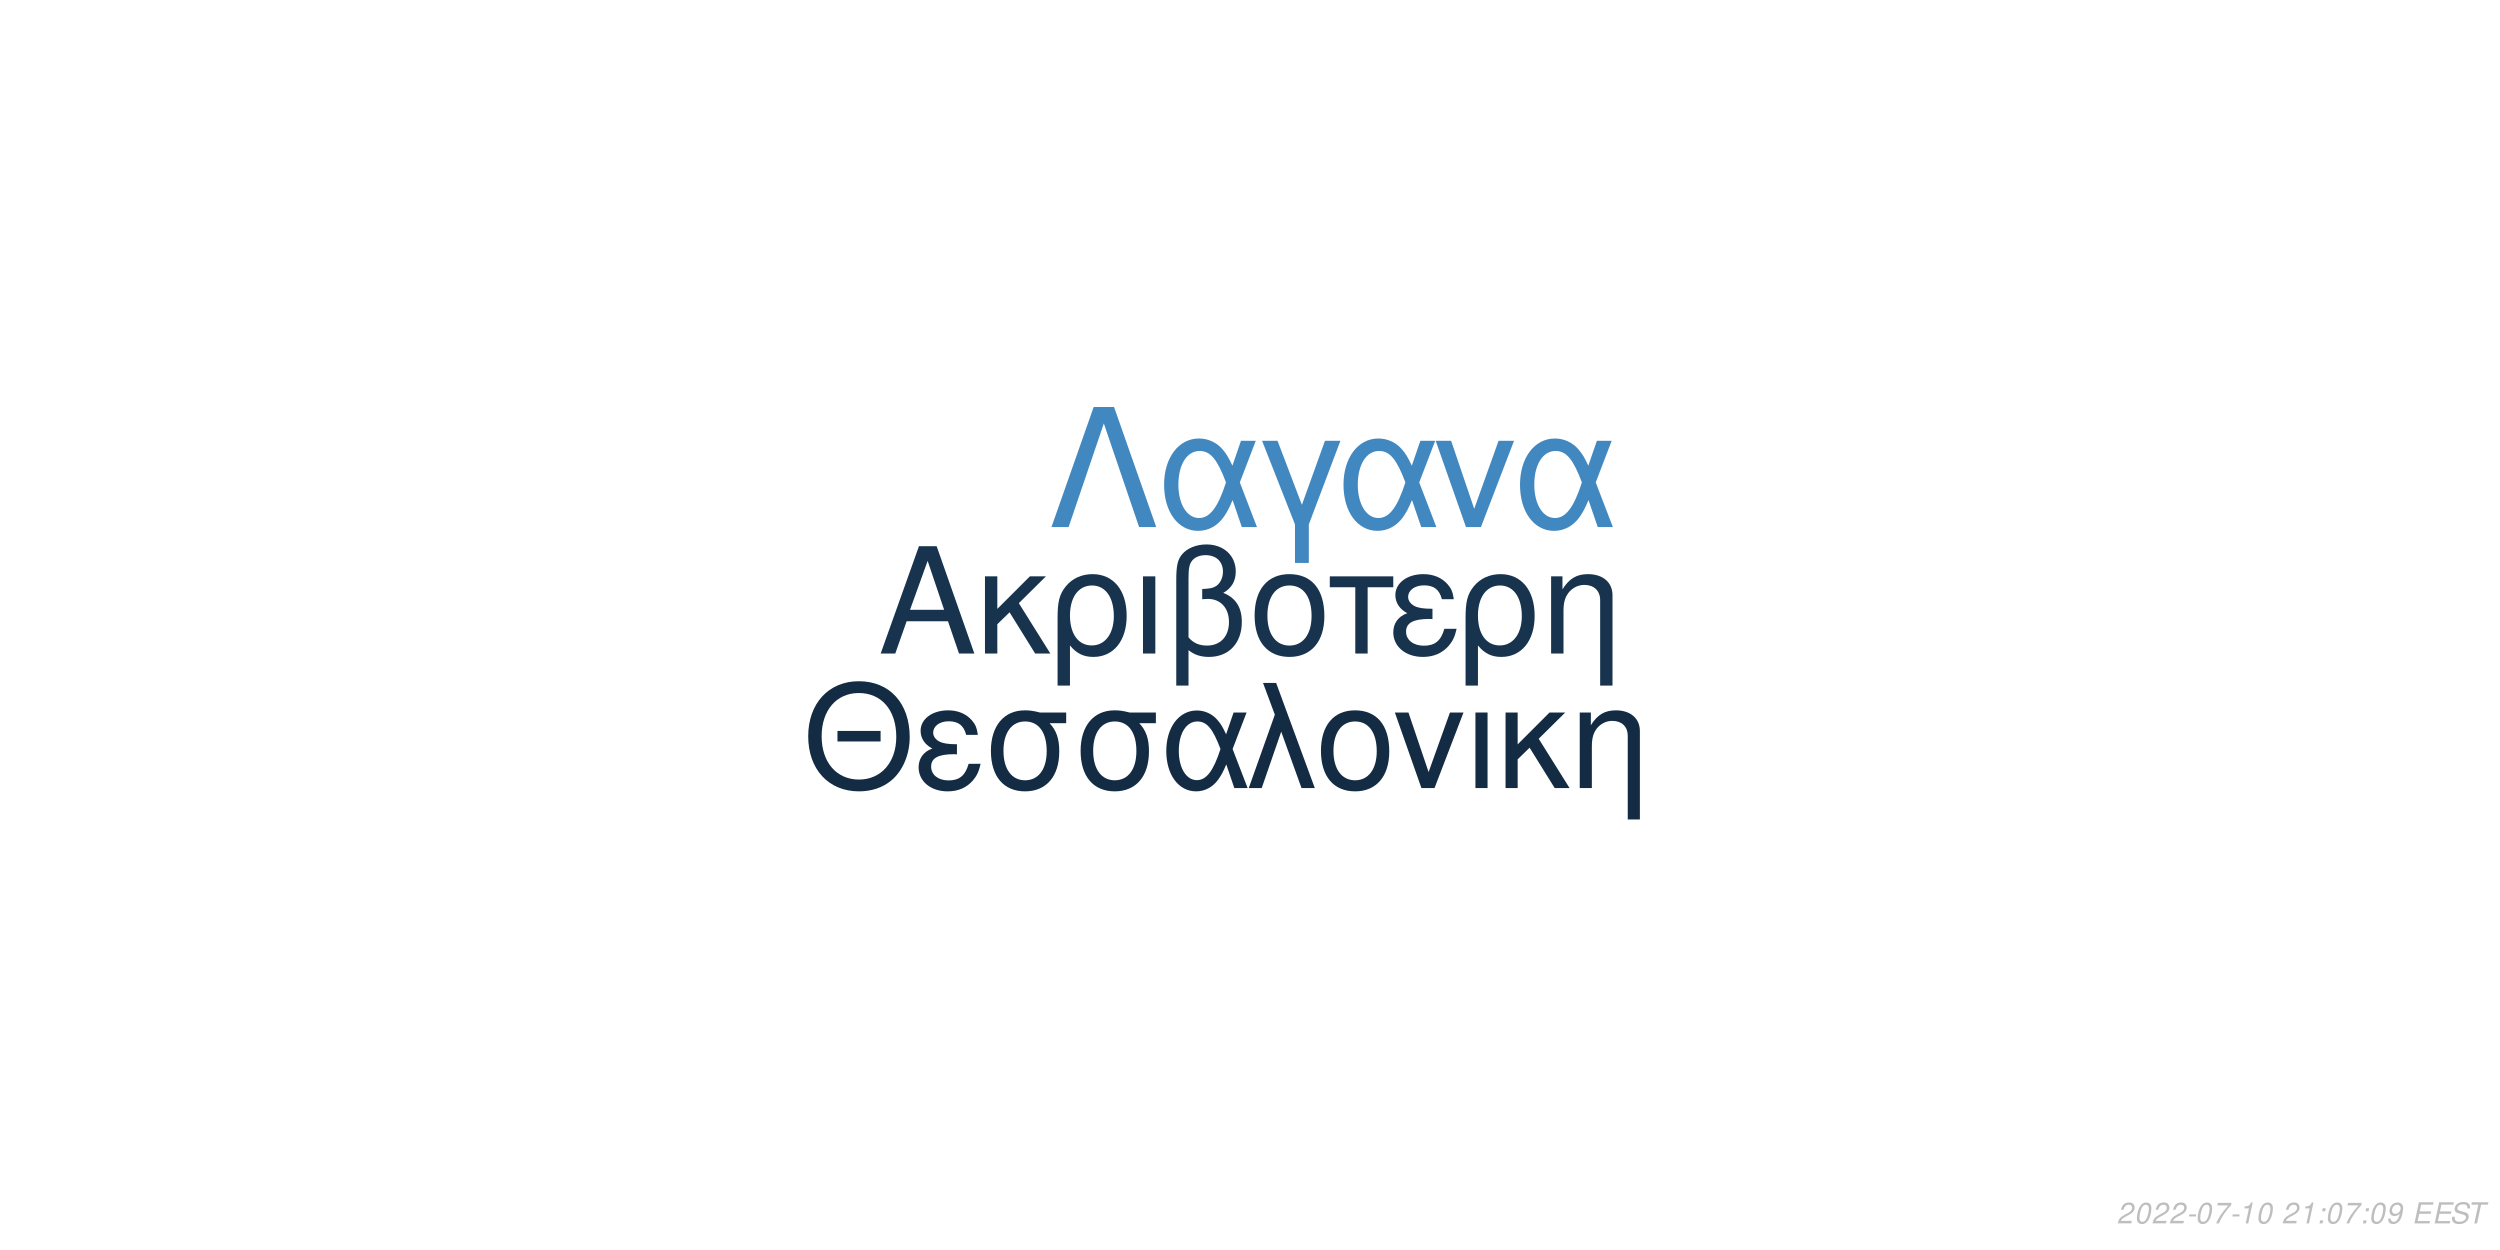
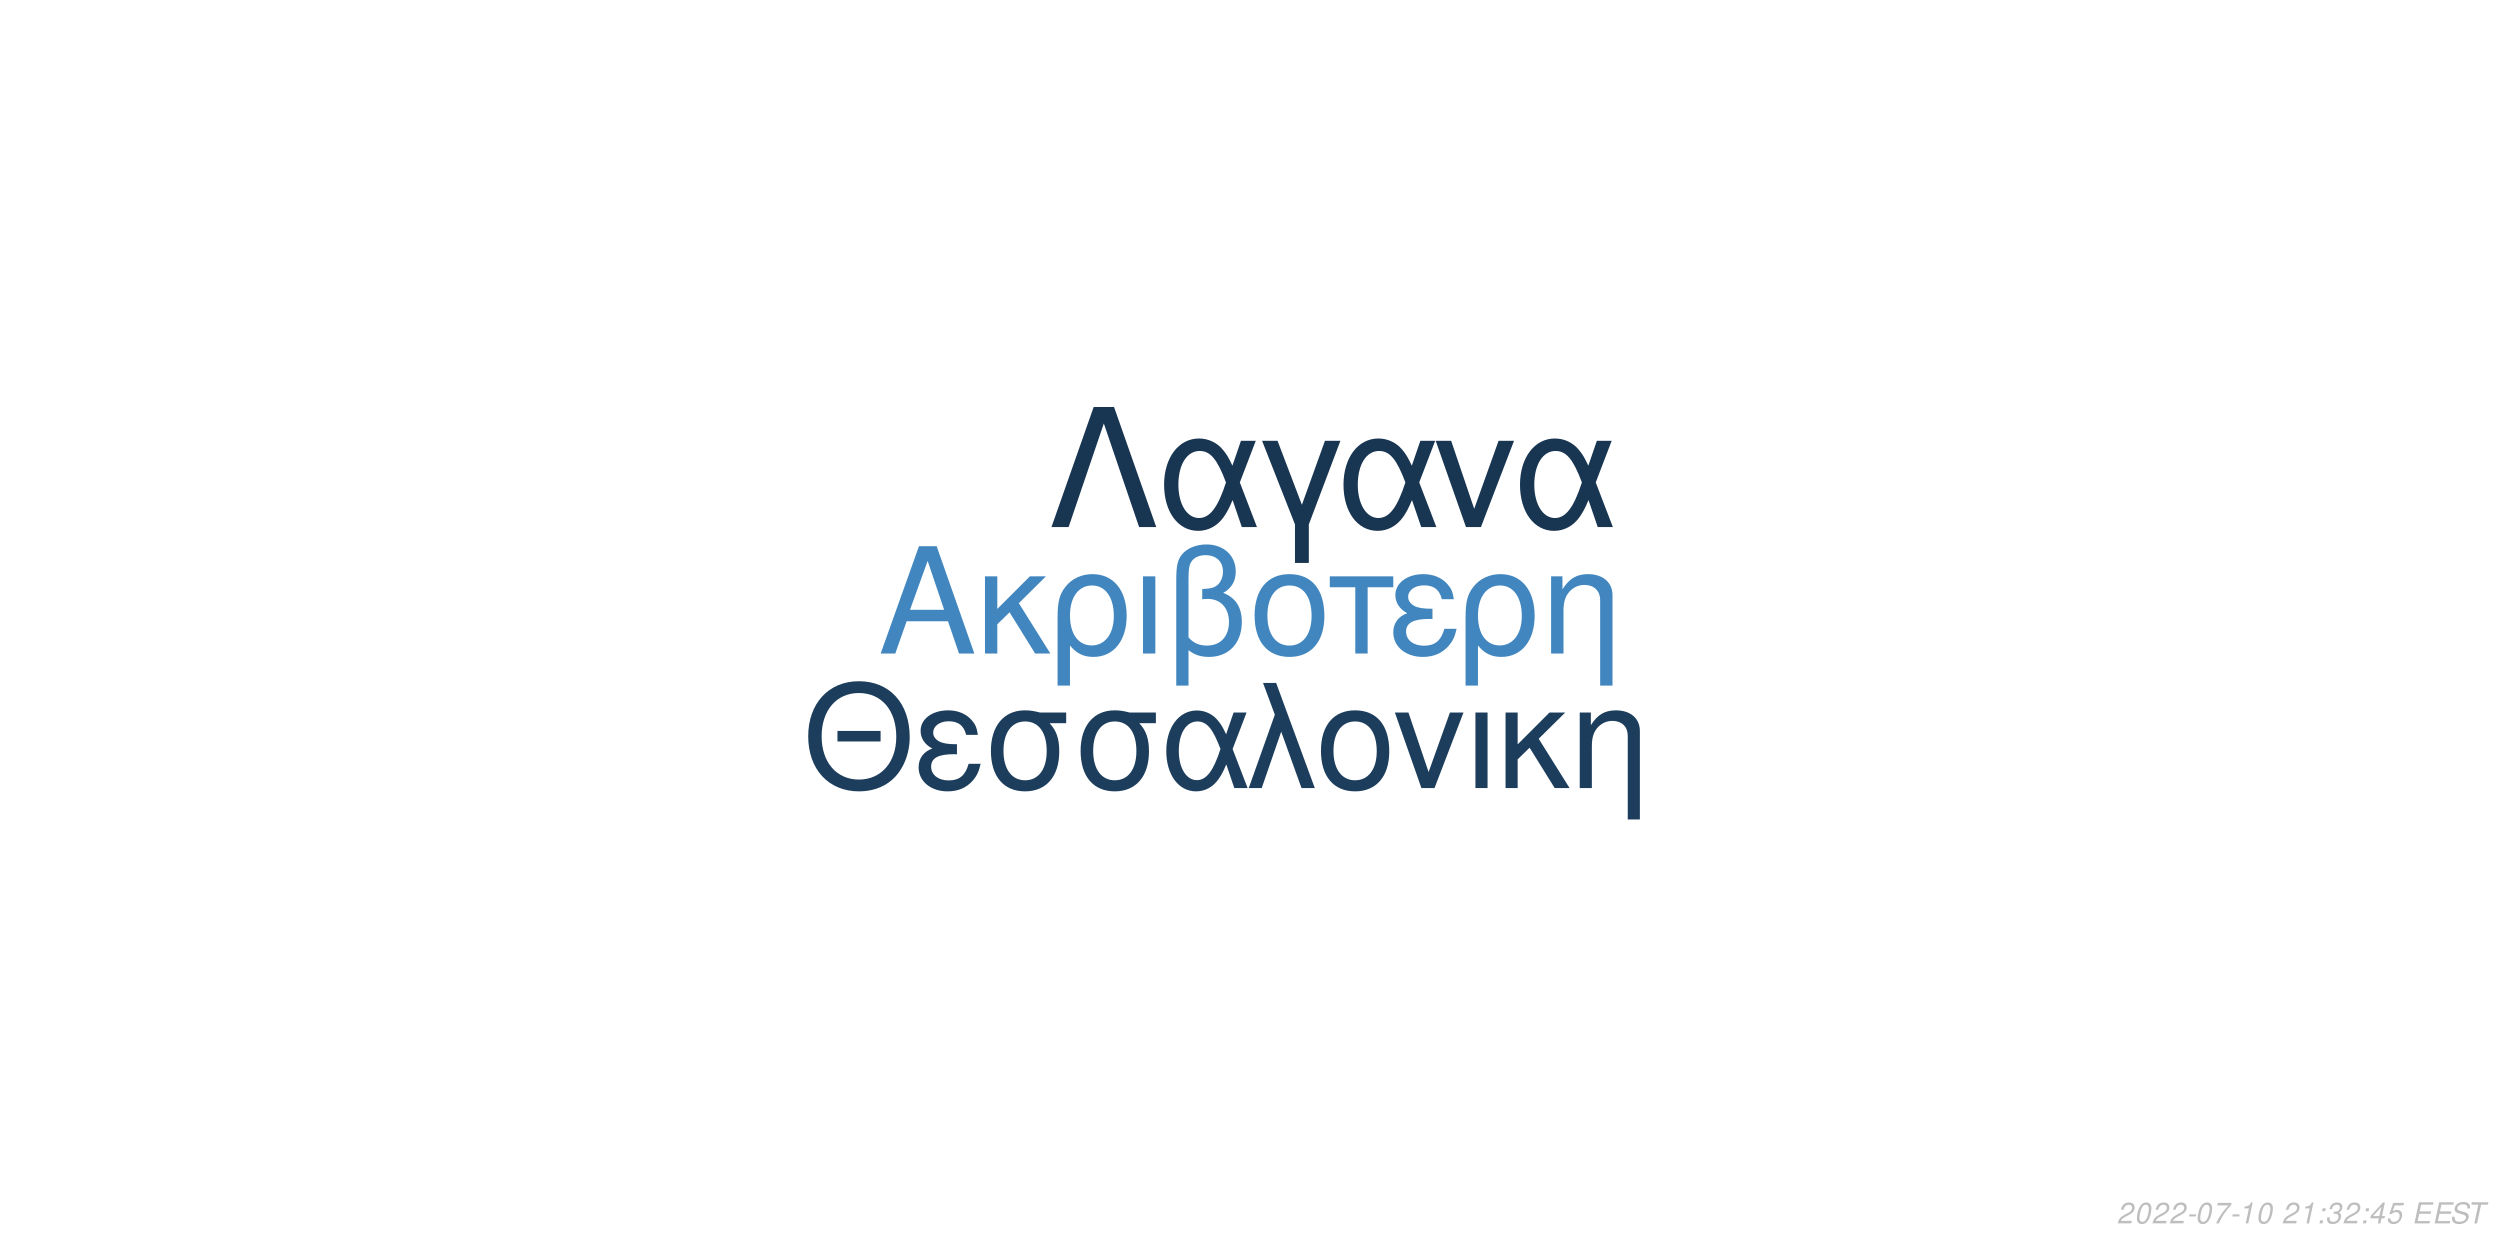
<svg xmlns="http://www.w3.org/2000/svg" xmlns:xlink="http://www.w3.org/1999/xlink" width="864pt" height="432pt" viewBox="0 0 864 432" version="1.1">
  <defs>
    <g>
      <symbol overflow="visible" id="glyph0-0">
        <path style="stroke:none;" d="" />
      </symbol>
      <symbol overflow="visible" id="glyph0-1">
        <path style="stroke:none;" d="M 24.125 -11.141 L 27.938 0 L 33.234 0 L 20.203 -37.094 L 14.094 -37.094 L 0.859 0 L 5.906 0 L 9.828 -11.141 Z M 22.797 -15.109 L 11 -15.109 L 17.094 -32.016 Z M 22.797 -15.109 " />
      </symbol>
      <symbol overflow="visible" id="glyph0-2">
        <path style="stroke:none;" d="M 7.172 -15.422 L 7.172 -26.672 L 2.906 -26.672 L 2.906 0 L 7.172 0 L 7.172 -10.125 L 11.406 -14.25 L 20.25 0 L 25.5 0 L 14.609 -17.406 L 23.969 -26.672 L 18.422 -26.672 Z M 7.172 -15.422 " />
      </symbol>
      <symbol overflow="visible" id="glyph0-3">
        <path style="stroke:none;" d="M 3 11.094 L 7.281 11.094 L 7.281 -2.797 C 9.516 -0.047 11.953 1.172 15.375 1.172 C 22.344 1.172 26.875 -4.422 26.875 -13.031 C 26.875 -21.891 22.297 -27.438 15.062 -27.438 C 11.297 -27.438 7.984 -25.906 5.797 -23.156 C 3.672 -20.516 3 -17.969 3 -12.359 Z M 14.906 -23.516 C 19.547 -23.516 22.438 -19.438 22.438 -12.922 C 22.438 -6.812 19.391 -2.797 14.812 -2.797 C 10.172 -2.797 7.281 -6.766 7.281 -13.125 C 7.281 -19.484 10.234 -23.516 14.906 -23.516 Z M 14.906 -23.516 " />
      </symbol>
      <symbol overflow="visible" id="glyph0-4">
        <path style="stroke:none;" d="M 3.516 0 L 7.781 0 L 7.781 -26.672 L 3.516 -26.672 Z M 3.516 0 " />
      </symbol>
      <symbol overflow="visible" id="glyph0-5">
        <path style="stroke:none;" d="M 4.016 11.094 L 8.25 11.094 L 8.25 -1.172 C 10.172 0.406 12.422 1.172 15.312 1.172 C 22.188 1.172 26.672 -3.609 26.672 -10.891 C 26.672 -15.984 24.578 -19.234 20.25 -20.969 C 23.109 -22.547 24.578 -25.031 24.578 -28.344 C 24.578 -33.844 20.406 -37.703 14.453 -37.703 C 10.938 -37.703 7.734 -36.391 6 -34.25 C 4.484 -32.422 4.016 -30.328 4.016 -25.391 Z M 8.25 -25.656 C 8.25 -29.359 8.5 -30.844 9.469 -32.062 C 10.375 -33.281 12.156 -34 14.094 -34 C 17.812 -34 20.156 -31.812 20.156 -28.297 C 20.156 -25.953 18.984 -23.812 17.297 -23.047 C 16.281 -22.547 15.469 -22.438 12.984 -22.297 L 12.984 -18.781 C 13.734 -18.828 14.344 -18.875 14.969 -18.875 C 19.344 -18.875 22.234 -15.719 22.234 -10.891 C 22.234 -5.906 19.281 -2.75 14.656 -2.75 C 11.953 -2.75 9.922 -3.609 8.25 -5.594 Z M 8.25 -25.656 " />
      </symbol>
      <symbol overflow="visible" id="glyph0-6">
        <path style="stroke:none;" d="M 14.094 -27.438 C 6.562 -27.438 2.094 -22.094 2.094 -13.125 C 2.094 -4.125 6.562 1.172 14.141 1.172 C 21.672 1.172 26.203 -4.172 26.203 -12.922 C 26.203 -22.188 21.828 -27.438 14.094 -27.438 Z M 14.141 -23.516 C 18.938 -23.516 21.781 -19.594 21.781 -12.984 C 21.781 -6.672 18.828 -2.75 14.141 -2.75 C 9.422 -2.75 6.516 -6.672 6.516 -13.125 C 6.516 -19.594 9.422 -23.516 14.141 -23.516 Z M 14.141 -23.516 " />
      </symbol>
      <symbol overflow="visible" id="glyph0-7">
        <path style="stroke:none;" d="M 7.891 0 L 12.156 0 L 12.156 -22.906 L 21.016 -22.906 L 21.016 -26.672 L -0.922 -26.672 L -0.922 -22.906 L 7.891 -22.906 Z M 7.891 0 " />
      </symbol>
      <symbol overflow="visible" id="glyph0-8">
        <path style="stroke:none;" d="M 14.562 -15.469 C 11.344 -15.469 9.562 -15.781 8.297 -16.438 C 6.922 -17.203 6.156 -18.328 6.156 -19.547 C 6.156 -21.891 8.453 -23.562 11.656 -23.562 C 15.062 -23.562 16.953 -22.094 17.812 -18.781 L 21.938 -18.781 C 21.578 -21.266 21.062 -22.5 19.797 -23.922 C 17.812 -26.203 14.906 -27.438 11.453 -27.438 C 5.797 -27.438 1.734 -24.375 1.734 -20.203 C 1.734 -17.609 3.156 -15.375 5.859 -13.938 C 2.797 -12.875 1.016 -10.484 1.016 -7.328 C 1.016 -2.391 5.297 1.172 11.25 1.172 C 14.969 1.172 17.906 -0.109 20.156 -2.641 C 21.578 -4.328 22.297 -5.797 22.906 -8.547 L 18.672 -8.547 C 17.5 -4.422 15.422 -2.703 11.609 -2.703 C 7.938 -2.703 5.438 -4.688 5.438 -7.578 C 5.438 -10.578 7.938 -11.953 13.484 -11.953 C 13.641 -11.953 14.094 -11.953 14.562 -11.906 Z M 14.562 -15.469 " />
      </symbol>
      <symbol overflow="visible" id="glyph0-9">
        <path style="stroke:none;" d="M 3.562 -26.672 L 3.562 0 L 7.844 0 L 7.844 -14.703 C 7.844 -17.906 8.5 -19.891 10.031 -21.531 C 11.406 -22.953 13.188 -23.719 15.062 -23.719 C 18.375 -23.719 20.516 -21.672 20.516 -18.469 L 20.516 11.094 L 24.781 11.094 L 24.781 -20.156 C 24.781 -24.578 21.469 -27.438 16.328 -27.438 C 12.359 -27.438 9.828 -25.906 7.484 -22.188 L 7.484 -26.672 Z M 3.562 -26.672 " />
      </symbol>
      <symbol overflow="visible" id="glyph1-0">
        <path style="stroke:none;" d="" />
      </symbol>
      <symbol overflow="visible" id="glyph1-1">
        <path style="stroke:none;" d="M 26.859 -19.734 L 11.953 -19.734 L 11.953 -16.094 L 26.859 -16.094 Z M 19.328 -36.922 C 8.922 -36.922 1.844 -29.25 1.844 -17.891 C 1.844 -6.484 8.875 1.141 19.391 1.141 C 23.812 1.141 27.703 -0.203 30.641 -2.688 C 34.578 -6.031 36.922 -11.656 36.922 -17.594 C 36.922 -29.297 30 -36.922 19.328 -36.922 Z M 19.328 -32.844 C 27.203 -32.844 32.281 -26.906 32.281 -17.688 C 32.281 -8.922 27.062 -2.938 19.391 -2.938 C 11.609 -2.938 6.484 -8.922 6.484 -17.891 C 6.484 -26.859 11.609 -32.844 19.328 -32.844 Z M 19.328 -32.844 " />
      </symbol>
      <symbol overflow="visible" id="glyph1-2">
        <path style="stroke:none;" d="M 14.25 -15.141 C 11.109 -15.141 9.375 -15.453 8.125 -16.094 C 6.781 -16.844 6.031 -17.938 6.031 -19.141 C 6.031 -21.422 8.266 -23.078 11.406 -23.078 C 14.75 -23.078 16.594 -21.625 17.438 -18.391 L 21.469 -18.391 C 21.125 -20.828 20.625 -22.031 19.391 -23.422 C 17.438 -25.656 14.594 -26.859 11.219 -26.859 C 5.688 -26.859 1.688 -23.875 1.688 -19.781 C 1.688 -17.234 3.094 -15.047 5.734 -13.656 C 2.734 -12.609 1 -10.266 1 -7.172 C 1 -2.344 5.188 1.141 11.016 1.141 C 14.656 1.141 17.547 -0.094 19.734 -2.594 C 21.125 -4.234 21.828 -5.688 22.422 -8.375 L 18.281 -8.375 C 17.141 -4.328 15.094 -2.641 11.359 -2.641 C 7.766 -2.641 5.328 -4.578 5.328 -7.422 C 5.328 -10.359 7.766 -11.703 13.203 -11.703 C 13.359 -11.703 13.797 -11.703 14.25 -11.656 Z M 14.25 -15.141 " />
      </symbol>
      <symbol overflow="visible" id="glyph1-3">
        <path style="stroke:none;" d="M 29 -26.109 L 19.938 -26.109 C 17.594 -26.703 16.438 -26.859 14.703 -26.859 C 7.469 -26.859 2.984 -21.469 2.984 -12.859 C 2.984 -4.031 7.375 1.141 14.797 1.141 C 22.172 1.141 26.609 -4.078 26.609 -12.656 C 26.609 -17.047 25.656 -19.828 23.266 -22.422 L 29 -22.422 Z M 14.797 -23.016 C 19.531 -23.016 22.266 -19.234 22.266 -12.75 C 22.266 -6.531 19.438 -2.688 14.797 -2.688 C 10.172 -2.688 7.328 -6.531 7.328 -12.859 C 7.328 -19.188 10.172 -23.016 14.797 -23.016 Z M 14.797 -23.016 " />
      </symbol>
      <symbol overflow="visible" id="glyph1-4">
        <path style="stroke:none;" d="M 29.344 -26.109 L 24.859 -26.109 L 22.266 -18.578 C 21.125 -21.031 20.484 -22.125 19.328 -23.469 C 17.547 -25.609 14.906 -26.812 12.156 -26.812 C 5.984 -26.812 1.594 -20.984 1.594 -12.812 C 1.594 -4.578 5.828 1.141 11.906 1.141 C 14.953 1.141 17.734 -0.344 19.625 -3.047 C 20.672 -4.531 21.281 -5.688 22.328 -8.172 L 25.109 0 L 29.703 0 L 24.516 -13.5 Z M 20.328 -13.5 C 17.891 -5.922 15.453 -2.734 12.156 -2.734 C 8.516 -2.734 5.922 -6.922 5.922 -12.812 C 5.922 -18.938 8.516 -23.016 12.359 -23.016 C 15.594 -23.016 17.688 -20.531 20.328 -13.5 Z M 20.328 -13.5 " />
      </symbol>
      <symbol overflow="visible" id="glyph1-5">
        <path style="stroke:none;" d="M 1.094 0 L 5.578 0 L 12.312 -19.484 L 19.328 0 L 23.922 0 L 10.562 -36.328 L 6.031 -36.328 L 10.109 -25.359 Z M 1.094 0 " />
      </symbol>
      <symbol overflow="visible" id="glyph1-6">
        <path style="stroke:none;" d="M 13.797 -26.859 C 6.422 -26.859 2.047 -21.625 2.047 -12.859 C 2.047 -4.031 6.422 1.141 13.859 1.141 C 21.234 1.141 25.656 -4.078 25.656 -12.656 C 25.656 -21.719 21.375 -26.859 13.797 -26.859 Z M 13.859 -23.016 C 18.531 -23.016 21.328 -19.188 21.328 -12.703 C 21.328 -6.531 18.438 -2.688 13.859 -2.688 C 9.219 -2.688 6.375 -6.531 6.375 -12.859 C 6.375 -19.188 9.219 -23.016 13.859 -23.016 Z M 13.859 -23.016 " />
      </symbol>
      <symbol overflow="visible" id="glyph1-7">
        <path style="stroke:none;" d="M 14.297 0 L 24.312 -26.109 L 19.625 -26.109 L 12.25 -5.531 L 5.281 -26.109 L 0.594 -26.109 L 9.766 0 Z M 14.297 0 " />
      </symbol>
      <symbol overflow="visible" id="glyph1-8">
        <path style="stroke:none;" d="M 3.438 0 L 7.625 0 L 7.625 -26.109 L 3.438 -26.109 Z M 3.438 0 " />
      </symbol>
      <symbol overflow="visible" id="glyph1-9">
        <path style="stroke:none;" d="M 7.031 -15.094 L 7.031 -26.109 L 2.844 -26.109 L 2.844 0 L 7.031 0 L 7.031 -9.922 L 11.156 -13.953 L 19.828 0 L 24.969 0 L 14.297 -17.047 L 23.469 -26.109 L 18.031 -26.109 Z M 7.031 -15.094 " />
      </symbol>
      <symbol overflow="visible" id="glyph1-10">
        <path style="stroke:none;" d="M 3.484 -26.109 L 3.484 0 L 7.672 0 L 7.672 -14.406 C 7.672 -17.547 8.328 -19.484 9.812 -21.078 C 11.156 -22.469 12.906 -23.219 14.75 -23.219 C 17.984 -23.219 20.078 -21.234 20.078 -18.094 L 20.078 10.859 L 24.266 10.859 L 24.266 -19.734 C 24.266 -24.062 21.031 -26.859 16 -26.859 C 12.109 -26.859 9.609 -25.359 7.328 -21.719 L 7.328 -26.109 Z M 3.484 -26.109 " />
      </symbol>
      <symbol overflow="visible" id="glyph2-0">
        <path style="stroke:none;" d="" />
      </symbol>
      <symbol overflow="visible" id="glyph2-1">
        <path style="stroke:none;" d="M 22.531 -41.484 L 15.484 -41.484 L 0.906 0 L 6.828 0 L 19 -35.797 L 31.188 0 L 37.109 0 Z M 22.531 -41.484 " />
      </symbol>
      <symbol overflow="visible" id="glyph2-2">
        <path style="stroke:none;" d="M 33.516 -29.812 L 28.391 -29.812 L 25.438 -21.219 C 24.125 -24.016 23.391 -25.266 22.078 -26.797 C 20.031 -29.25 17.016 -30.609 13.891 -30.609 C 6.828 -30.609 1.828 -23.953 1.828 -14.625 C 1.828 -5.234 6.656 1.312 13.594 1.312 C 17.078 1.312 20.266 -0.391 22.422 -3.469 C 23.609 -5.172 24.297 -6.484 25.5 -9.328 L 28.688 0 L 33.922 0 L 28 -15.422 Z M 23.219 -15.422 C 20.422 -6.766 17.641 -3.125 13.891 -3.125 C 9.734 -3.125 6.766 -7.906 6.766 -14.625 C 6.766 -21.625 9.734 -26.297 14.109 -26.297 C 17.812 -26.297 20.203 -23.453 23.219 -15.422 Z M 23.219 -15.422 " />
      </symbol>
      <symbol overflow="visible" id="glyph2-3">
        <path style="stroke:none;" d="M 12.062 12.406 L 16.844 12.406 L 16.844 -0.906 L 27.766 -29.812 L 22.422 -29.812 L 14.453 -7.688 L 6.031 -29.812 L 0.688 -29.812 L 12.062 -0.906 Z M 12.062 12.406 " />
      </symbol>
      <symbol overflow="visible" id="glyph2-4">
        <path style="stroke:none;" d="M 16.328 0 L 27.766 -29.812 L 22.422 -29.812 L 14 -6.312 L 6.031 -29.812 L 0.688 -29.812 L 11.156 0 Z M 16.328 0 " />
      </symbol>
      <symbol overflow="visible" id="glyph3-0">
        <path style="stroke:none;" d="" />
      </symbol>
      <symbol overflow="visible" id="glyph3-1">
        <path style="stroke:none;" d="M 5.234 -0.875 L 1.469 -0.875 C 1.641 -1.375 2.203 -1.891 3.109 -2.344 L 4.234 -2.938 C 5.562 -3.625 6.219 -4.469 6.219 -5.484 C 6.219 -5.938 6.062 -6.359 5.797 -6.656 C 5.469 -7.047 4.984 -7.234 4.312 -7.234 C 2.766 -7.234 1.891 -6.453 1.484 -4.734 L 2.375 -4.734 C 2.484 -5.188 2.609 -5.484 2.797 -5.75 C 3.094 -6.203 3.609 -6.453 4.188 -6.453 C 4.891 -6.453 5.344 -6.031 5.344 -5.375 C 5.344 -4.703 4.859 -4.094 4.016 -3.656 L 2.984 -3.125 C 1.234 -2.188 0.797 -1.656 0.344 -0.016 L 5.047 -0.016 Z M 5.234 -0.875 " />
      </symbol>
      <symbol overflow="visible" id="glyph3-2">
        <path style="stroke:none;" d="M 4.203 -7.234 C 3.375 -7.234 2.688 -6.812 2.125 -5.984 C 1.484 -5.047 0.984 -3.188 0.984 -1.734 C 0.984 -1.109 1.172 -0.562 1.484 -0.266 C 1.797 0.047 2.281 0.234 2.766 0.234 C 3.625 0.234 4.281 -0.156 4.859 -1.016 C 5.516 -1.953 6 -3.797 6 -5.266 C 6 -6.5 5.328 -7.234 4.203 -7.234 Z M 4.094 -6.453 C 4.734 -6.453 5.125 -5.984 5.125 -5.156 C 5.125 -4.203 4.781 -2.625 4.406 -1.812 C 3.984 -0.938 3.516 -0.547 2.875 -0.547 C 2.25 -0.547 1.875 -1.031 1.875 -1.828 C 1.875 -2.797 2.203 -4.344 2.594 -5.203 C 2.984 -6.047 3.453 -6.453 4.094 -6.453 Z M 4.094 -6.453 " />
      </symbol>
      <symbol overflow="visible" id="glyph3-3">
        <path style="stroke:none;" d="M 3.516 -3.125 L 1.125 -3.125 L 0.969 -2.406 L 3.359 -2.406 Z M 3.516 -3.125 " />
      </symbol>
      <symbol overflow="visible" id="glyph3-4">
        <path style="stroke:none;" d="M 6.703 -7.094 L 1.953 -7.094 L 1.766 -6.219 L 5.594 -6.219 C 3.344 -3.688 2.266 -2.109 1.375 0 L 2.344 0 C 3.031 -1.906 4.828 -4.594 6.547 -6.281 Z M 6.703 -7.094 " />
      </symbol>
      <symbol overflow="visible" id="glyph3-5">
        <path style="stroke:none;" d="M 3.703 -5.188 L 2.594 0 L 3.469 0 L 5.016 -7.234 L 4.438 -7.234 C 3.906 -6.156 3.688 -6.016 2.234 -5.812 L 2.109 -5.188 Z M 3.703 -5.188 " />
      </symbol>
      <symbol overflow="visible" id="glyph3-6">
        <path style="stroke:none;" d="" />
      </symbol>
      <symbol overflow="visible" id="glyph3-7">
        <path style="stroke:none;" d="M 2.359 -1.031 L 1.312 -1.031 L 1.094 0 L 2.141 0 Z M 3.266 -5.234 L 2.219 -5.234 L 2 -4.203 L 3.047 -4.203 Z M 3.266 -5.234 " />
      </symbol>
      <symbol overflow="visible" id="glyph3-8">
-         <path style="stroke:none;" d="M 0.844 -1.656 C 0.844 -1.547 0.844 -1.438 0.844 -1.375 C 0.844 -0.406 1.531 0.234 2.578 0.234 C 3.203 0.234 3.766 0.016 4.297 -0.438 C 4.938 -1 5.312 -1.656 5.594 -2.719 C 5.844 -3.672 6.016 -4.766 6.016 -5.375 C 6.016 -5.844 5.844 -6.328 5.547 -6.656 C 5.203 -7.031 4.703 -7.234 4.062 -7.234 C 2.516 -7.234 1.297 -5.938 1.297 -4.266 C 1.297 -3.203 1.984 -2.547 3.047 -2.547 C 3.484 -2.547 3.953 -2.672 4.281 -2.891 C 4.406 -2.984 4.547 -3.078 4.828 -3.344 C 4.438 -1.484 3.703 -0.547 2.703 -0.547 C 2.109 -0.547 1.719 -0.938 1.719 -1.547 L 1.719 -1.656 Z M 3.953 -6.453 C 4.625 -6.453 5.141 -5.953 5.141 -5.281 C 5.141 -4.188 4.312 -3.312 3.297 -3.312 C 2.594 -3.312 2.172 -3.734 2.172 -4.453 C 2.172 -5.562 2.984 -6.453 3.953 -6.453 Z M 3.953 -6.453 " />
+         <path style="stroke:none;" d="M 2.922 -3.312 C 3.125 -3.344 3.234 -3.344 3.375 -3.344 C 4.203 -3.344 4.688 -3 4.688 -2.406 C 4.688 -1.312 3.906 -0.547 2.781 -0.547 C 2.047 -0.547 1.594 -0.938 1.594 -1.562 C 1.594 -1.719 1.609 -1.844 1.656 -2.094 L 0.766 -2.094 C 0.734 -1.797 0.719 -1.641 0.719 -1.469 C 0.719 -0.375 1.406 0.234 2.641 0.234 C 3.547 0.234 4.297 -0.078 4.812 -0.656 C 5.266 -1.156 5.562 -1.875 5.562 -2.547 C 5.562 -3.125 5.344 -3.453 4.797 -3.734 C 5.641 -4.234 6.016 -4.844 6.016 -5.734 C 6.016 -6.656 5.312 -7.234 4.203 -7.234 C 3.375 -7.234 2.672 -6.938 2.188 -6.375 C 1.891 -6.031 1.703 -5.641 1.516 -4.906 L 2.391 -4.906 C 2.5 -5.359 2.594 -5.594 2.734 -5.812 C 3.047 -6.234 3.516 -6.453 4.078 -6.453 C 4.734 -6.453 5.141 -6.125 5.141 -5.578 C 5.141 -5.188 5.016 -4.797 4.797 -4.547 C 4.516 -4.234 4 -4.062 3.266 -4.062 L 3.078 -4.062 Z M 2.922 -3.312 " />
      </symbol>
      <symbol overflow="visible" id="glyph3-9">
+         <path style="stroke:none;" d="M 3.625 -1.75 L 3.266 0 L 4.141 0 L 4.516 -1.75 L 5.562 -1.75 L 5.734 -2.531 L 4.688 -2.531 L 5.688 -7.234 L 5.016 -7.234 L 0.844 -2.672 L 0.641 -1.75 Z M 3.797 -2.531 L 1.594 -2.531 L 4.469 -5.703 Z M 3.797 -2.531 " />
+       </symbol>
+       <symbol overflow="visible" id="glyph3-10">
+         <path style="stroke:none;" d="M 6.297 -7.094 L 2.594 -7.094 L 1.234 -3.234 L 2.047 -3.234 C 2.656 -3.766 2.938 -3.906 3.531 -3.906 C 4.328 -3.906 4.797 -3.453 4.797 -2.688 C 4.797 -1.438 3.969 -0.547 2.828 -0.547 C 2.031 -0.547 1.609 -0.938 1.578 -1.734 L 0.703 -1.734 L 0.703 -1.516 C 0.703 -0.938 0.844 -0.547 1.188 -0.266 C 1.562 0.062 2.078 0.234 2.703 0.234 C 3.656 0.234 4.391 -0.156 4.984 -0.922 C 5.422 -1.5 5.672 -2.234 5.672 -2.953 C 5.672 -4 4.938 -4.672 3.812 -4.672 C 3.328 -4.672 2.906 -4.547 2.406 -4.234 L 3.109 -6.219 L 6.109 -6.219 Z M 6.297 -7.094 " />
+       </symbol>
+       <symbol overflow="visible" id="glyph3-11">
        <path style="stroke:none;" d="M 2.547 -3.312 L 6.5 -3.312 L 6.688 -4.141 L 2.719 -4.141 L 3.219 -6.469 L 7.344 -6.469 L 7.516 -7.297 L 2.453 -7.297 L 0.906 0 L 6.125 0 L 6.297 -0.812 L 2.016 -0.812 Z M 2.547 -3.312 " />
      </symbol>
-       <symbol overflow="visible" id="glyph3-10">
+       <symbol overflow="visible" id="glyph3-12">
        <path style="stroke:none;" d="M 7.062 -5.156 C 7.125 -5.438 7.141 -5.562 7.141 -5.703 C 7.141 -6.156 6.938 -6.594 6.594 -6.891 C 6.188 -7.25 5.656 -7.406 4.875 -7.406 C 3.844 -7.406 3.047 -7.125 2.5 -6.562 C 2.094 -6.141 1.781 -5.438 1.781 -4.922 C 1.781 -4.297 2.219 -3.766 2.891 -3.562 L 4.594 -3.094 C 5.406 -2.859 5.734 -2.578 5.734 -2.094 C 5.734 -1.781 5.547 -1.406 5.266 -1.141 C 4.844 -0.766 4.266 -0.578 3.453 -0.578 C 2.328 -0.578 1.812 -0.984 1.812 -1.906 C 1.812 -2.047 1.812 -2.125 1.844 -2.312 L 0.984 -2.312 C 0.906 -2.062 0.891 -1.906 0.891 -1.688 C 0.891 -0.484 1.797 0.234 3.297 0.234 C 4.359 0.234 5.234 -0.062 5.812 -0.609 C 6.344 -1.078 6.688 -1.797 6.688 -2.375 C 6.688 -2.641 6.609 -2.906 6.453 -3.156 C 6.234 -3.5 5.938 -3.703 5.469 -3.828 L 3.75 -4.312 C 2.984 -4.547 2.734 -4.734 2.734 -5.188 C 2.734 -5.547 2.875 -5.844 3.188 -6.109 C 3.547 -6.438 4.031 -6.594 4.703 -6.594 C 5.266 -6.594 5.688 -6.484 5.906 -6.297 C 6.094 -6.125 6.219 -5.797 6.219 -5.516 C 6.219 -5.422 6.203 -5.344 6.188 -5.156 Z M 7.062 -5.156 " />
      </symbol>
-       <symbol overflow="visible" id="glyph3-11">
+       <symbol overflow="visible" id="glyph3-13">
        <path style="stroke:none;" d="M 4.938 -6.469 L 7.312 -6.469 L 7.484 -7.297 L 1.75 -7.297 L 1.578 -6.469 L 3.984 -6.469 L 2.609 0 L 3.547 0 Z M 4.938 -6.469 " />
      </symbol>
    </g>
  </defs>
  <g id="surface1">
    <rect x="0" y="0" width="864" height="432" style="fill:rgb(100%,100%,100%);fill-opacity:1;stroke:none;" />
-     <g style="fill:rgb(9.02%,20%,30.588%);fill-opacity:1;">
+     <g style="fill:rgb(25.49%,52.549%,74.51%);fill-opacity:1;">
      <use xlink:href="#glyph0-1" x="303.5" y="225.861" />
      <use xlink:href="#glyph0-2" x="337.5" y="225.861" />
      <use xlink:href="#glyph0-3" x="362.5" y="225.861" />
      <use xlink:href="#glyph0-4" x="391.5" y="225.861" />
      <use xlink:href="#glyph0-5" x="402.5" y="225.861" />
      <use xlink:href="#glyph0-6" x="431.5" y="225.861" />
      <use xlink:href="#glyph0-7" x="460.5" y="225.861" />
      <use xlink:href="#glyph0-8" x="480.5" y="225.861" />
      <use xlink:href="#glyph0-3" x="503.5" y="225.861" />
      <use xlink:href="#glyph0-9" x="532.5" y="225.861" />
    </g>
-     <g style="fill:rgb(7.451%,16.863%,26.275%);fill-opacity:1;">
+     <g style="fill:rgb(10.98%,23.922%,35.686%);fill-opacity:1;">
      <use xlink:href="#glyph1-1" x="277.473" y="272.354" />
      <use xlink:href="#glyph1-2" x="316.473" y="272.354" />
      <use xlink:href="#glyph1-3" x="339.473" y="272.354" />
      <use xlink:href="#glyph1-3" x="370.473" y="272.354" />
      <use xlink:href="#glyph1-4" x="401.473" y="272.354" />
      <use xlink:href="#glyph1-5" x="430.473" y="272.354" />
      <use xlink:href="#glyph1-6" x="454.473" y="272.354" />
      <use xlink:href="#glyph1-7" x="481.473" y="272.354" />
      <use xlink:href="#glyph1-8" x="506.473" y="272.354" />
      <use xlink:href="#glyph1-9" x="517.473" y="272.354" />
      <use xlink:href="#glyph1-10" x="542.473" y="272.354" />
    </g>
-     <g style="fill:rgb(25.882%,53.333%,75.294%);fill-opacity:1;">
+     <g style="fill:rgb(9.412%,20.784%,31.765%);fill-opacity:1;">
      <use xlink:href="#glyph2-1" x="362.484" y="182.152" />
      <use xlink:href="#glyph2-2" x="400.484" y="182.152" />
      <use xlink:href="#glyph2-3" x="435.484" y="182.152" />
      <use xlink:href="#glyph2-2" x="462.484" y="182.152" />
      <use xlink:href="#glyph2-4" x="495.484" y="182.152" />
      <use xlink:href="#glyph2-2" x="523.484" y="182.152" />
    </g>
    <g style="fill:rgb(74.51%,74.51%,74.51%);fill-opacity:1;">
      <use xlink:href="#glyph3-1" x="731.52" y="422.81" />
      <use xlink:href="#glyph3-2" x="737.52" y="422.81" />
      <use xlink:href="#glyph3-1" x="743.52" y="422.81" />
      <use xlink:href="#glyph3-1" x="749.52" y="422.81" />
      <use xlink:href="#glyph3-3" x="755.52" y="422.81" />
      <use xlink:href="#glyph3-2" x="758.52" y="422.81" />
      <use xlink:href="#glyph3-4" x="764.52" y="422.81" />
      <use xlink:href="#glyph3-3" x="770.52" y="422.81" />
      <use xlink:href="#glyph3-5" x="773.52" y="422.81" />
      <use xlink:href="#glyph3-2" x="779.52" y="422.81" />
      <use xlink:href="#glyph3-6" x="785.52" y="422.81" />
      <use xlink:href="#glyph3-1" x="788.52" y="422.81" />
      <use xlink:href="#glyph3-5" x="794.52" y="422.81" />
      <use xlink:href="#glyph3-7" x="800.52" y="422.81" />
-       <use xlink:href="#glyph3-2" x="803.52" y="422.81" />
-       <use xlink:href="#glyph3-4" x="809.52" y="422.81" />
+       <use xlink:href="#glyph3-8" x="803.52" y="422.81" />
+       <use xlink:href="#glyph3-1" x="809.52" y="422.81" />
      <use xlink:href="#glyph3-7" x="815.52" y="422.81" />
-       <use xlink:href="#glyph3-2" x="818.52" y="422.81" />
-       <use xlink:href="#glyph3-8" x="824.52" y="422.81" />
+       <use xlink:href="#glyph3-9" x="818.52" y="422.81" />
+       <use xlink:href="#glyph3-10" x="824.52" y="422.81" />
      <use xlink:href="#glyph3-6" x="830.52" y="422.81" />
-       <use xlink:href="#glyph3-9" x="833.52" y="422.81" />
-       <use xlink:href="#glyph3-9" x="840.52" y="422.81" />
-       <use xlink:href="#glyph3-10" x="846.52" y="422.81" />
-       <use xlink:href="#glyph3-11" x="852.52" y="422.81" />
+       <use xlink:href="#glyph3-11" x="833.52" y="422.81" />
+       <use xlink:href="#glyph3-11" x="840.52" y="422.81" />
+       <use xlink:href="#glyph3-12" x="846.52" y="422.81" />
+       <use xlink:href="#glyph3-13" x="852.52" y="422.81" />
    </g>
  </g>
</svg>
